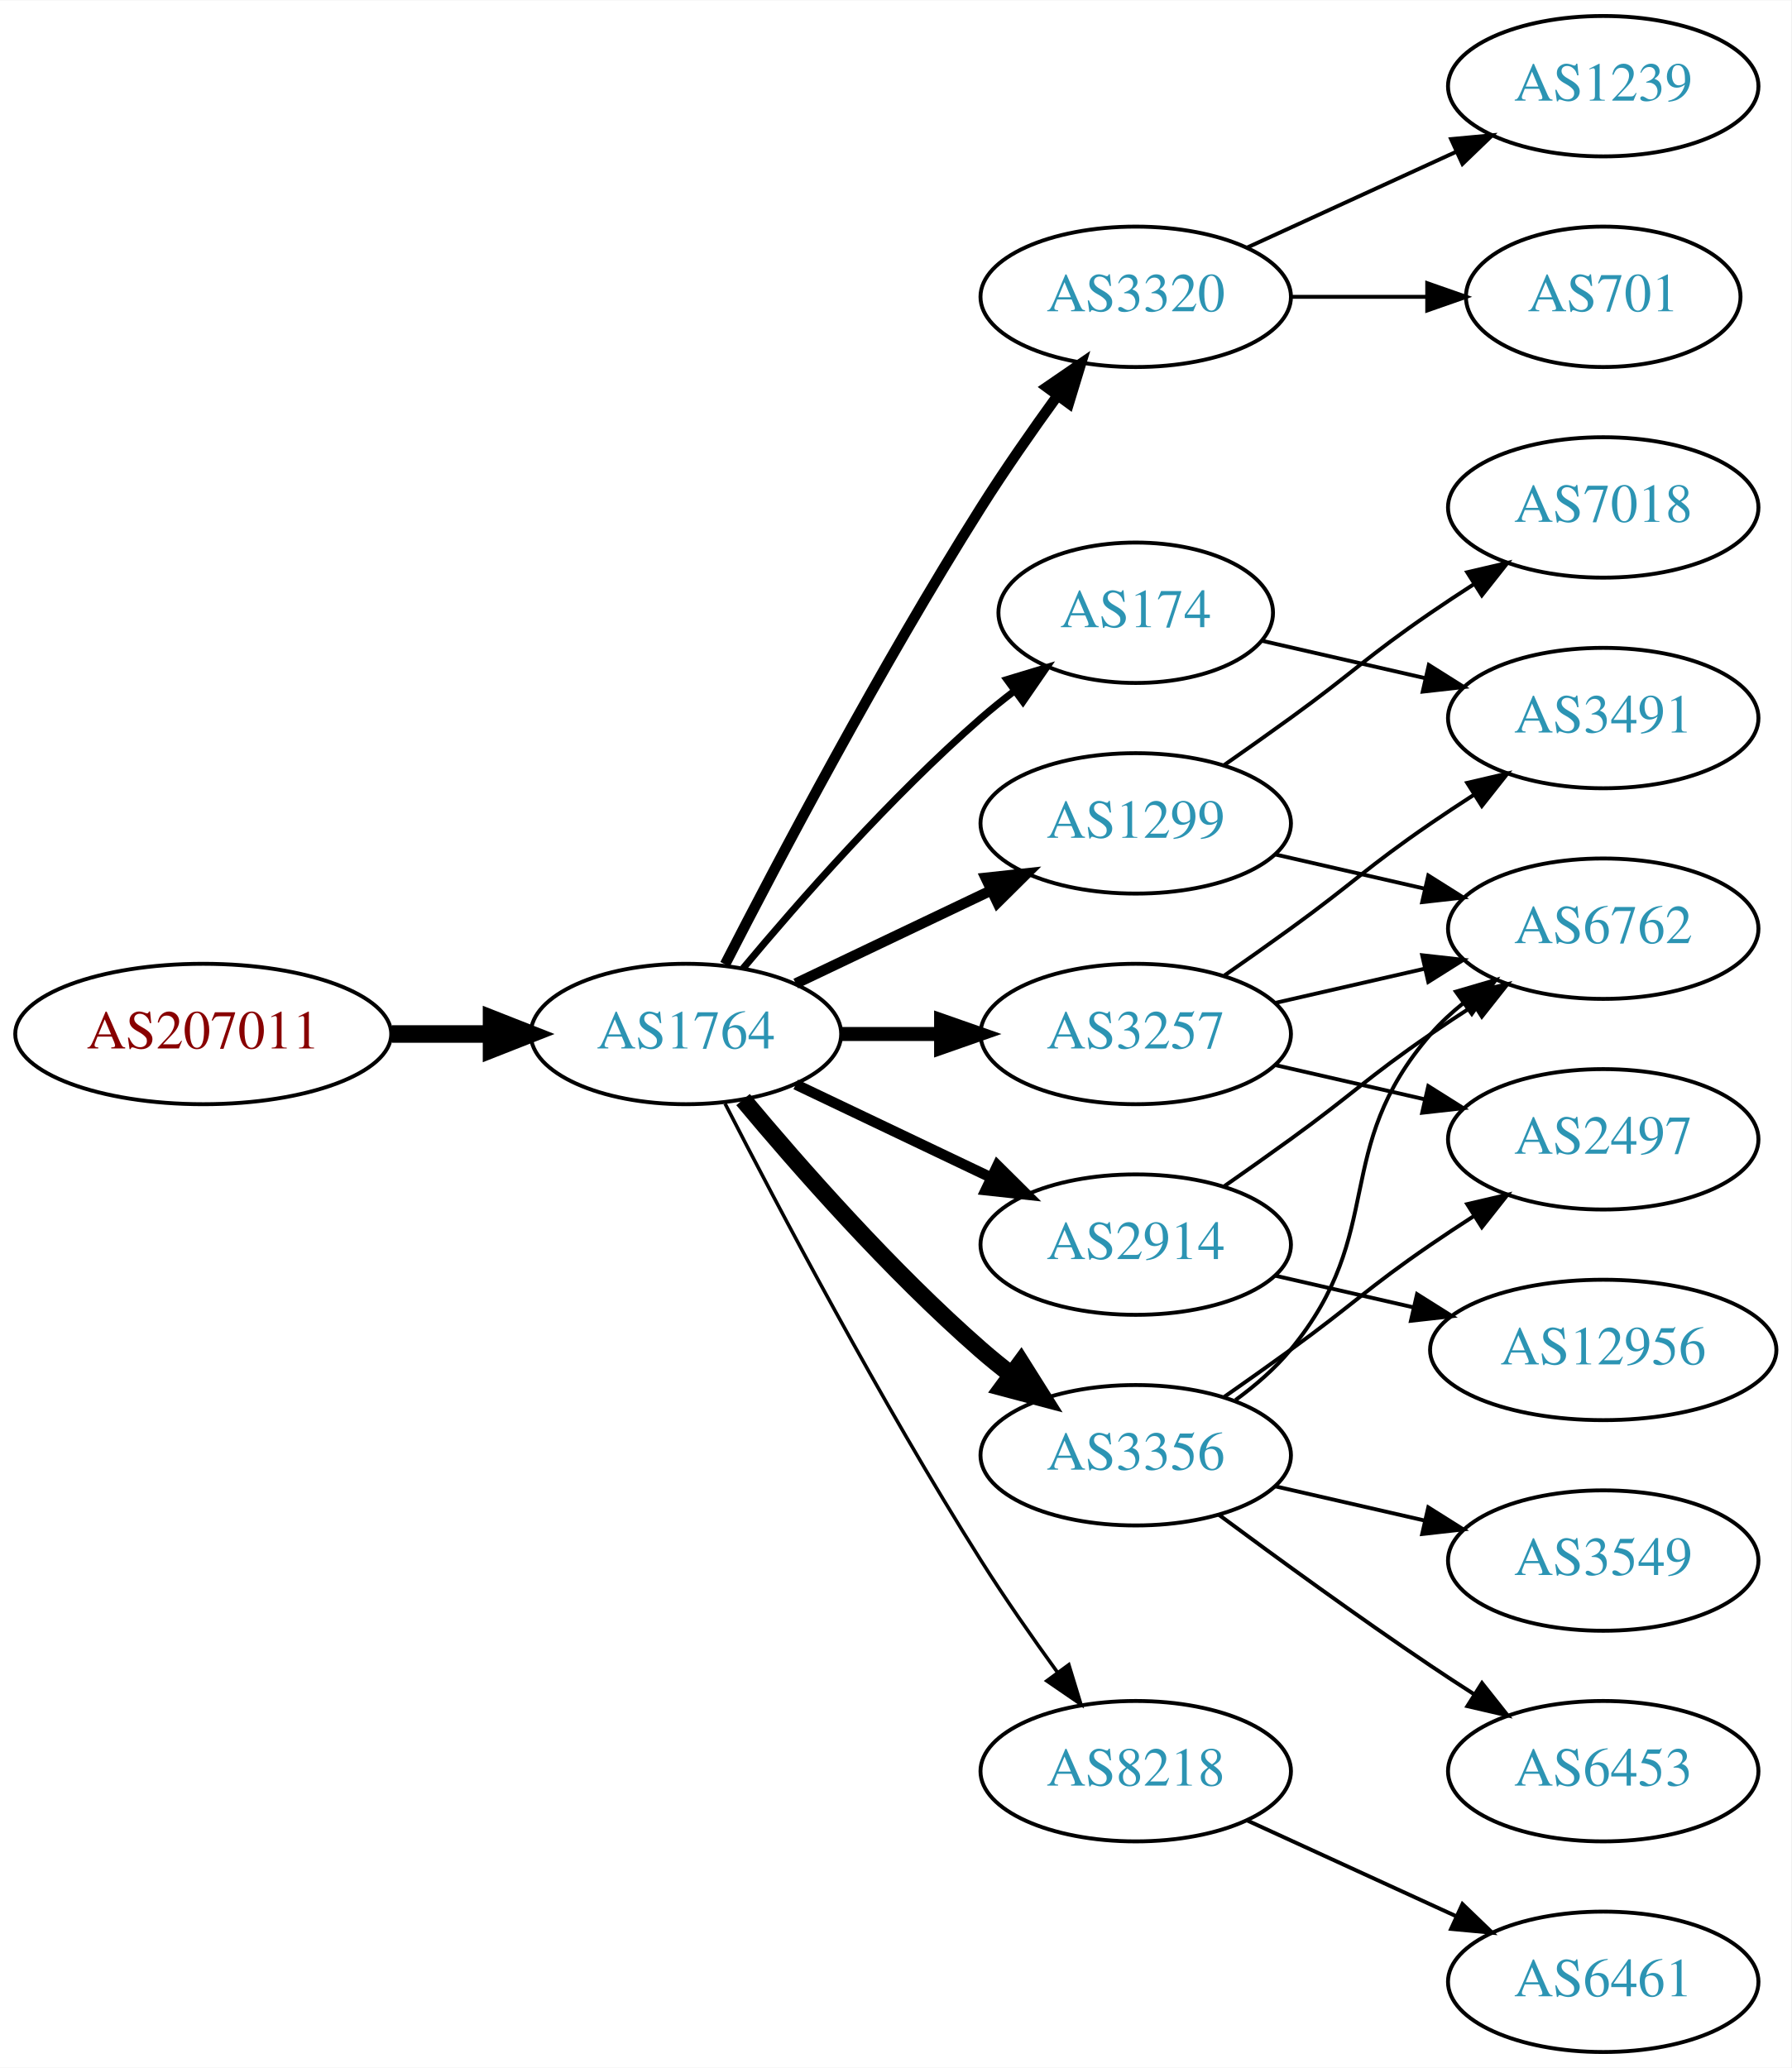
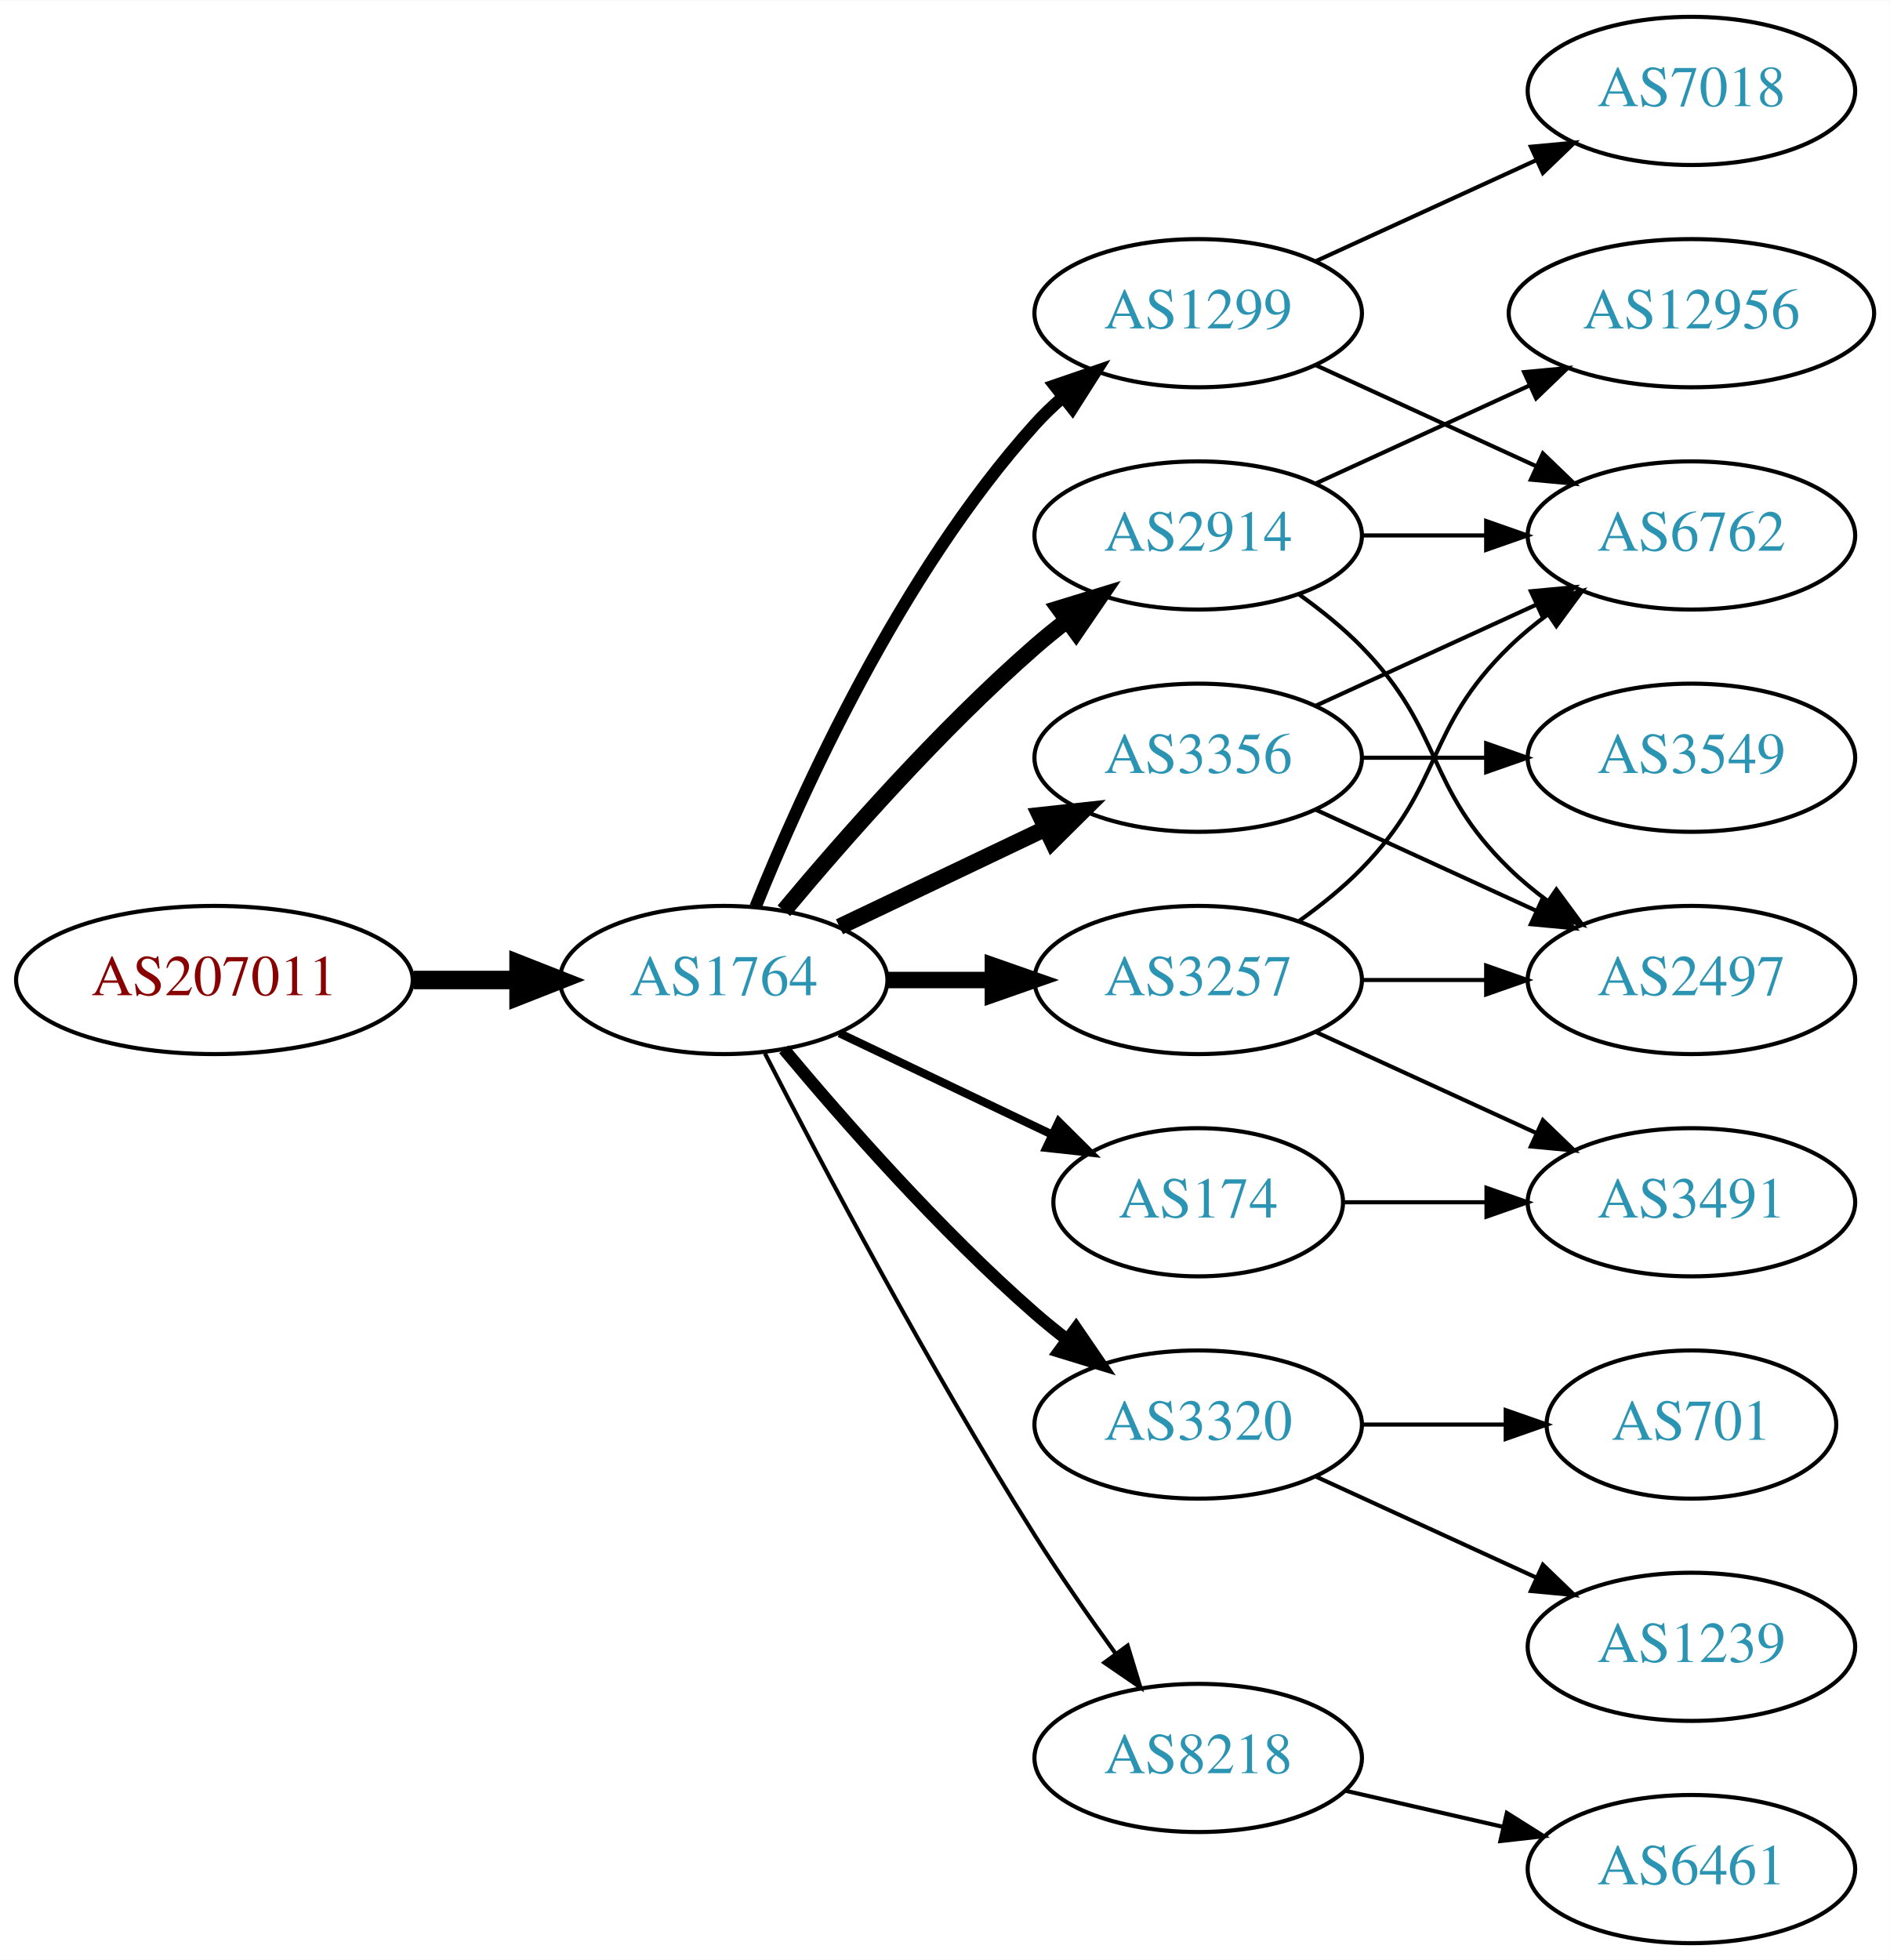
- <svg xmlns="http://www.w3.org/2000/svg" xmlns:xlink="http://www.w3.org/1999/xlink" width="459pt" height="530pt" viewBox="0.00 0.00 459.17 530.00">
-   <g id="graph0" class="graph" transform="scale(1 1) rotate(0) translate(4 526)">
-     <polygon fill="white" stroke="none" points="-4,4 -4,-526 455.17,-526 455.17,4 -4,4" />
+ <svg xmlns="http://www.w3.org/2000/svg" xmlns:xlink="http://www.w3.org/1999/xlink" width="459pt" height="476pt" viewBox="0.00 0.00 459.17 476.00">
+   <g id="graph0" class="graph" transform="scale(1 1) rotate(0) translate(4 472)">
+     <polygon fill="white" stroke="none" points="-4,4 -4,-472 455.17,-472 455.17,4 -4,4" />
    <g id="node1" class="node">
      <g id="a_node1">
        <a xlink:href="/asn/207011" xlink:title="AS207011 ~ ICS Information Systems GesmbH [AT]">
-           <ellipse fill="#ffffff" stroke="black" cx="48.096" cy="-261" rx="48.192" ry="18" />
-           <text text-anchor="middle" x="48.096" y="-257.3" font-family="Times,serif" font-size="14.00" fill="#880000">AS207011</text>
+           <ellipse fill="#ffffff" stroke="black" cx="48.096" cy="-234" rx="48.192" ry="18" />
+           <text text-anchor="middle" x="48.096" y="-230.3" font-family="Times,serif" font-size="14.00" fill="#880000">AS207011</text>
        </a>
      </g>
    </g>
    <g id="node2" class="node">
      <g id="a_node2">
        <a xlink:href="/asn/1764" xlink:title="AS1764 ~ NEXTLAYER-AS [AT]">
-           <ellipse fill="#ffffff" stroke="black" cx="171.838" cy="-261" rx="39.794" ry="18" />
-           <text text-anchor="middle" x="171.838" y="-257.3" font-family="Times,serif" font-size="14.00" fill="#2c94b3">AS1764</text>
+           <ellipse fill="#ffffff" stroke="black" cx="171.838" cy="-234" rx="39.794" ry="18" />
+           <text text-anchor="middle" x="171.838" y="-230.3" font-family="Times,serif" font-size="14.00" fill="#2c94b3">AS1764</text>
        </a>
      </g>
    </g>
    <g id="edge1" class="edge">
-       <path fill="none" stroke="black" stroke-width="4.5" d="M96.513,-261C104.867,-261 113.577,-261 121.969,-261" />
-       <polygon fill="black" stroke="black" stroke-width="4.5" points="122.004,-264.938 132.004,-261 122.004,-257.063 122.004,-264.938" />
+       <path fill="none" stroke="black" stroke-width="4.5" d="M96.513,-234C104.867,-234 113.577,-234 121.969,-234" />
+       <polygon fill="black" stroke="black" stroke-width="4.5" points="122.004,-237.938 132.004,-234 122.004,-230.063 122.004,-237.938" />
    </g>
    <g id="node3" class="node">
      <g id="a_node3">
        <a xlink:href="/asn/3257" xlink:title="AS3257 ~ GTT [DE]">
-           <ellipse fill="#ffffff" stroke="black" cx="287.131" cy="-261" rx="39.794" ry="18" />
-           <text text-anchor="middle" x="287.131" y="-257.3" font-family="Times,serif" font-size="14.00" fill="#2c94b3">AS3257</text>
+           <ellipse fill="#ffffff" stroke="black" cx="287.131" cy="-234" rx="39.794" ry="18" />
+           <text text-anchor="middle" x="287.131" y="-230.3" font-family="Times,serif" font-size="14.00" fill="#2c94b3">AS3257</text>
        </a>
      </g>
    </g>
    <g id="edge2" class="edge">
-       <path fill="none" stroke="black" stroke-width="3.6" d="M211.51,-261C219.713,-261 228.477,-261 237.009,-261" />
-       <polygon fill="black" stroke="black" stroke-width="3.6" points="237.248,-264.5 247.248,-261 237.248,-257.5 237.248,-264.5" />
+       <path fill="none" stroke="black" stroke-width="4" d="M211.51,-234C219.713,-234 228.477,-234 237.009,-234" />
+       <polygon fill="black" stroke="black" stroke-width="4" points="237.248,-237.5 247.248,-234 237.248,-230.5 237.248,-237.5" />
    </g>
    <g id="node4" class="node">
      <g id="a_node4">
        <a xlink:href="/asn/1299" xlink:title="AS1299 ~ Telia Carrier [EU]">
-           <ellipse fill="#ffffff" stroke="black" cx="287.131" cy="-315" rx="39.794" ry="18" />
-           <text text-anchor="middle" x="287.131" y="-311.3" font-family="Times,serif" font-size="14.00" fill="#2c94b3">AS1299</text>
+           <ellipse fill="#ffffff" stroke="black" cx="287.131" cy="-396" rx="39.794" ry="18" />
+           <text text-anchor="middle" x="287.131" y="-392.3" font-family="Times,serif" font-size="14.00" fill="#2c94b3">AS1299</text>
        </a>
      </g>
    </g>
    <g id="edge3" class="edge">
-       <path fill="none" stroke="black" stroke-width="2.7" d="M199.974,-273.934C214.968,-281.081 233.789,-290.052 250.013,-297.785" />
-       <polygon fill="black" stroke="black" stroke-width="2.7" points="248.683,-301.028 259.216,-302.171 251.695,-294.709 248.683,-301.028" />
+       <path fill="none" stroke="black" stroke-width="3" d="M179.586,-251.787C190.637,-279.243 214.69,-332.578 247.484,-369 249.487,-371.224 251.706,-373.363 254.038,-375.397" />
+       <polygon fill="black" stroke="black" stroke-width="3" points="252.236,-378.433 262.257,-381.873 256.569,-372.935 252.236,-378.433" />
    </g>
    <g id="node5" class="node">
      <g id="a_node5">
-         <a xlink:href="/asn/174" xlink:title="AS174 ~ Cogent Communications [US]">
-           <ellipse fill="#ffffff" stroke="black" cx="287.131" cy="-369" rx="35.194" ry="18" />
-           <text text-anchor="middle" x="287.131" y="-365.3" font-family="Times,serif" font-size="14.00" fill="#2c94b3">AS174</text>
+         <a xlink:href="/asn/3320" xlink:title="AS3320 ~ DTAG [DE]">
+           <ellipse fill="#ffffff" stroke="black" cx="287.131" cy="-126" rx="39.794" ry="18" />
+           <text text-anchor="middle" x="287.131" y="-122.3" font-family="Times,serif" font-size="14.00" fill="#2c94b3">AS3320</text>
        </a>
      </g>
    </g>
    <g id="edge4" class="edge">
-       <path fill="none" stroke="black" stroke-width="1.8" d="M186.468,-277.817C200.751,-294.929 224.297,-321.745 247.484,-342 250.154,-344.332 253.027,-346.648 255.957,-348.886" />
-       <polygon fill="black" stroke="black" stroke-width="1.8" points="254.108,-351.87 264.249,-354.939 258.235,-346.216 254.108,-351.87" />
+       <path fill="none" stroke="black" stroke-width="3" d="M186.468,-217.183C200.751,-200.071 224.297,-173.255 247.484,-153 249.95,-150.846 252.589,-148.706 255.286,-146.628" />
+       <polygon fill="black" stroke="black" stroke-width="3" points="257.459,-149.375 263.44,-140.63 253.311,-143.736 257.459,-149.375" />
    </g>
    <g id="node6" class="node">
      <g id="a_node6">
-         <a xlink:href="/asn/3320" xlink:title="AS3320 ~ DTAG [DE]">
-           <ellipse fill="#ffffff" stroke="black" cx="287.131" cy="-450" rx="39.794" ry="18" />
-           <text text-anchor="middle" x="287.131" y="-446.3" font-family="Times,serif" font-size="14.00" fill="#2c94b3">AS3320</text>
+         <a xlink:href="/asn/2914" xlink:title="AS2914 ~ NTT America, Inc. [US]">
+           <ellipse fill="#ffffff" stroke="black" cx="287.131" cy="-342" rx="39.794" ry="18" />
+           <text text-anchor="middle" x="287.131" y="-338.3" font-family="Times,serif" font-size="14.00" fill="#2c94b3">AS2914</text>
        </a>
      </g>
    </g>
    <g id="edge5" class="edge">
-       <path fill="none" stroke="black" stroke-width="2.7" d="M181.864,-278.852C195.3,-305.055 221.75,-355.237 247.484,-396 253.547,-405.604 260.667,-415.813 267.133,-424.739" />
-       <polygon fill="black" stroke="black" stroke-width="2.7" points="264.339,-426.848 273.075,-432.843 269.984,-422.709 264.339,-426.848" />
+       <path fill="none" stroke="black" stroke-width="4" d="M186.468,-250.817C200.751,-267.929 224.297,-294.745 247.484,-315 249.95,-317.154 252.589,-319.294 255.286,-321.372" />
+       <polygon fill="black" stroke="black" stroke-width="4" points="253.311,-324.264 263.44,-327.37 257.459,-318.625 253.311,-324.264" />
    </g>
    <g id="node7" class="node">
      <g id="a_node7">
-         <a xlink:href="/asn/2914" xlink:title="AS2914 ~ NTT America, Inc. [US]">
-           <ellipse fill="#ffffff" stroke="black" cx="287.131" cy="-207" rx="39.794" ry="18" />
-           <text text-anchor="middle" x="287.131" y="-203.3" font-family="Times,serif" font-size="14.00" fill="#2c94b3">AS2914</text>
+         <a xlink:href="/asn/174" xlink:title="AS174 ~ Cogent Communications [US]">
+           <ellipse fill="#ffffff" stroke="black" cx="287.131" cy="-180" rx="35.194" ry="18" />
+           <text text-anchor="middle" x="287.131" y="-176.3" font-family="Times,serif" font-size="14.00" fill="#2c94b3">AS174</text>
        </a>
      </g>
    </g>
    <g id="edge6" class="edge">
-       <path fill="none" stroke="black" stroke-width="2.7" d="M199.974,-248.066C214.968,-240.919 233.789,-231.948 250.013,-224.215" />
-       <polygon fill="black" stroke="black" stroke-width="2.7" points="251.695,-227.291 259.216,-219.829 248.683,-220.972 251.695,-227.291" />
+       <path fill="none" stroke="black" stroke-width="2" d="M199.974,-221.066C215.406,-213.71 234.892,-204.423 251.427,-196.541" />
+       <polygon fill="black" stroke="black" stroke-width="2" points="253.247,-199.551 260.769,-192.089 250.236,-193.232 253.247,-199.551" />
    </g>
    <g id="node8" class="node">
      <g id="a_node8">
        <a xlink:href="/asn/3356" xlink:title="AS3356 ~ Level 3 Parent, LLC [US]">
-           <ellipse fill="#ffffff" stroke="black" cx="287.131" cy="-153" rx="39.794" ry="18" />
-           <text text-anchor="middle" x="287.131" y="-149.3" font-family="Times,serif" font-size="14.00" fill="#2c94b3">AS3356</text>
+           <ellipse fill="#ffffff" stroke="black" cx="287.131" cy="-288" rx="39.794" ry="18" />
+           <text text-anchor="middle" x="287.131" y="-284.3" font-family="Times,serif" font-size="14.00" fill="#2c94b3">AS3356</text>
        </a>
      </g>
    </g>
    <g id="edge7" class="edge">
-       <path fill="none" stroke="black" stroke-width="4.5" d="M186.468,-244.183C200.751,-227.071 224.297,-200.255 247.484,-180 249.95,-177.846 252.589,-175.706 255.286,-173.628" />
-       <polygon fill="black" stroke="black" stroke-width="4.5" points="257.718,-176.727 263.44,-167.63 253.052,-170.384 257.718,-176.727" />
+       <path fill="none" stroke="black" stroke-width="4" d="M199.974,-246.934C214.968,-254.081 233.789,-263.052 250.013,-270.785" />
+       <polygon fill="black" stroke="black" stroke-width="4" points="248.683,-274.028 259.216,-275.171 251.695,-267.709 248.683,-274.028" />
    </g>
    <g id="node9" class="node">
      <g id="a_node9">
        <a xlink:href="/asn/8218" xlink:title="AS8218 ~ legacy Neotelecoms [FR]">
-           <ellipse fill="#ffffff" stroke="black" cx="287.131" cy="-72" rx="39.794" ry="18" />
-           <text text-anchor="middle" x="287.131" y="-68.3" font-family="Times,serif" font-size="14.00" fill="#2c94b3">AS8218</text>
+           <ellipse fill="#ffffff" stroke="black" cx="287.131" cy="-45" rx="39.794" ry="18" />
+           <text text-anchor="middle" x="287.131" y="-41.3" font-family="Times,serif" font-size="14.00" fill="#2c94b3">AS8218</text>
        </a>
      </g>
    </g>
    <g id="edge8" class="edge">
-       <path fill="none" stroke="black" stroke-width="0.9" d="M181.864,-243.148C195.3,-216.945 221.75,-166.763 247.484,-126 253.547,-116.396 260.667,-106.187 267.133,-97.261" />
-       <polygon fill="black" stroke="black" stroke-width="0.9" points="269.984,-99.291 273.075,-89.157 264.339,-95.152 269.984,-99.291" />
-     </g>
-     <g id="node10" class="node">
-       <g id="a_node10">
+       <path fill="none" stroke="black" d="M181.864,-216.148C195.3,-189.945 221.75,-139.763 247.484,-99 253.547,-89.396 260.667,-79.187 267.133,-70.261" />
+       <polygon fill="black" stroke="black" points="269.984,-72.291 273.075,-62.157 264.339,-68.152 269.984,-72.291" />
+     </g>
+     <g id="node11" class="node">
+       <g id="a_node11">
+         <a xlink:href="/asn/6762" xlink:title="AS6762 ~ TELECOM ITALIA SPARKLE S.p.A. [IT]">
+           <ellipse fill="#ffffff" stroke="black" cx="406.973" cy="-342" rx="39.794" ry="18" />
+           <text text-anchor="middle" x="406.973" y="-338.3" font-family="Times,serif" font-size="14.00" fill="#2c94b3">AS6762</text>
+         </a>
+       </g>
+     </g>
+     <g id="edge21" class="edge">
+       <path fill="none" stroke="black" d="M311.725,-248.389C316.981,-252.148 322.313,-256.437 326.777,-261 346.95,-281.617 342.084,-294.906 362.777,-315 365.623,-317.763 368.796,-320.386 372.096,-322.834" />
+       <polygon fill="black" stroke="black" points="370.213,-325.786 380.444,-328.538 374.162,-320.006 370.213,-325.786" />
+     </g>
+     <g id="node13" class="node">
+       <g id="a_node13">
        <a xlink:href="/asn/2497" xlink:title="AS2497 ~ Internet Initiative Japan Inc. [JP]">
          <ellipse fill="#ffffff" stroke="black" cx="406.973" cy="-234" rx="39.794" ry="18" />
          <text text-anchor="middle" x="406.973" y="-230.3" font-family="Times,serif" font-size="14.00" fill="#2c94b3">AS2497</text>
        </a>
      </g>
    </g>
+     <g id="edge20" class="edge">
+       <path fill="none" stroke="black" d="M327.044,-234C336.597,-234 346.947,-234 356.909,-234" />
+       <polygon fill="black" stroke="black" points="357.102,-237.5 367.102,-234 357.102,-230.5 357.102,-237.5" />
+     </g>
+     <g id="node17" class="node">
+       <g id="a_node17">
+         <a xlink:href="/asn/3491" xlink:title="AS3491 ~ PCCW Global, Inc. [US]">
+           <ellipse fill="#ffffff" stroke="black" cx="406.973" cy="-180" rx="39.794" ry="18" />
+           <text text-anchor="middle" x="406.973" y="-176.3" font-family="Times,serif" font-size="14.00" fill="#2c94b3">AS3491</text>
+         </a>
+       </g>
+     </g>
+     <g id="edge19" class="edge">
+       <path fill="none" stroke="black" d="M315.76,-221.339C331.717,-214.027 351.987,-204.739 369.27,-196.819" />
+       <polygon fill="black" stroke="black" points="370.885,-199.929 378.518,-192.581 367.969,-193.565 370.885,-199.929" />
+     </g>
+     <g id="node10" class="node">
+       <g id="a_node10">
+         <a xlink:href="/asn/7018" xlink:title="AS7018 ~ AT&amp;T Services, Inc. [US]">
+           <ellipse fill="#ffffff" stroke="black" cx="406.973" cy="-450" rx="39.794" ry="18" />
+           <text text-anchor="middle" x="406.973" y="-446.3" font-family="Times,serif" font-size="14.00" fill="#2c94b3">AS7018</text>
+         </a>
+       </g>
+     </g>
    <g id="edge9" class="edge">
-       <path fill="none" stroke="black" d="M322.85,-253.045C334.85,-250.296 348.471,-247.175 361.164,-244.267" />
-       <polygon fill="black" stroke="black" points="362.129,-247.636 371.095,-241.991 360.566,-240.813 362.129,-247.636" />
-     </g>
-     <g id="node11" class="node">
-       <g id="a_node11">
-         <a xlink:href="/asn/3491" xlink:title="AS3491 ~ PCCW Global, Inc. [US]">
-           <ellipse fill="#ffffff" stroke="black" cx="406.973" cy="-342" rx="39.794" ry="18" />
-           <text text-anchor="middle" x="406.973" y="-338.3" font-family="Times,serif" font-size="14.00" fill="#2c94b3">AS3491</text>
-         </a>
-       </g>
+       <path fill="none" stroke="black" d="M315.76,-408.661C331.717,-415.973 351.987,-425.261 369.27,-433.181" />
+       <polygon fill="black" stroke="black" points="367.969,-436.435 378.518,-437.419 370.885,-430.071 367.969,-436.435" />
    </g>
    <g id="edge10" class="edge">
-       <path fill="none" stroke="black" d="M309.888,-276.009C315.422,-279.879 321.341,-284.064 326.777,-288 342.977,-299.729 346.283,-303.689 362.777,-315 366.306,-317.419 370.043,-319.889 373.784,-322.302" />
-       <polygon fill="black" stroke="black" points="372.106,-325.382 382.425,-327.784 375.856,-319.472 372.106,-325.382" />
+       <path fill="none" stroke="black" d="M315.76,-383.339C331.717,-376.027 351.987,-366.739 369.27,-358.819" />
+       <polygon fill="black" stroke="black" points="370.885,-361.929 378.518,-354.581 367.969,-355.565 370.885,-361.929" />
+     </g>
+     <g id="node14" class="node">
+       <g id="a_node14">
+         <a xlink:href="/asn/1239" xlink:title="AS1239 ~ Sprint [US]">
+           <ellipse fill="#ffffff" stroke="black" cx="406.973" cy="-72" rx="39.794" ry="18" />
+           <text text-anchor="middle" x="406.973" y="-68.3" font-family="Times,serif" font-size="14.00" fill="#2c94b3">AS1239</text>
+         </a>
+       </g>
+     </g>
+     <g id="edge14" class="edge">
+       <path fill="none" stroke="black" d="M315.76,-113.339C331.717,-106.027 351.987,-96.739 369.27,-88.819" />
+       <polygon fill="black" stroke="black" points="370.885,-91.929 378.518,-84.581 367.969,-85.565 370.885,-91.929" />
+     </g>
+     <g id="node15" class="node">
+       <g id="a_node15">
+         <a xlink:href="/asn/701" xlink:title="AS701 ~ UUNET [US]">
+           <ellipse fill="#ffffff" stroke="black" cx="406.973" cy="-126" rx="35.194" ry="18" />
+           <text text-anchor="middle" x="406.973" y="-122.3" font-family="Times,serif" font-size="14.00" fill="#2c94b3">AS701</text>
+         </a>
+       </g>
+     </g>
+     <g id="edge15" class="edge">
+       <path fill="none" stroke="black" d="M327.044,-126C338.13,-126 350.29,-126 361.672,-126" />
+       <polygon fill="black" stroke="black" points="361.854,-129.5 371.854,-126 361.854,-122.5 361.854,-129.5" />
+     </g>
+     <g id="edge12" class="edge">
+       <path fill="none" stroke="black" d="M327.044,-342C336.597,-342 346.947,-342 356.909,-342" />
+       <polygon fill="black" stroke="black" points="357.102,-345.5 367.102,-342 357.102,-338.5 357.102,-345.5" />
    </g>
    <g id="node12" class="node">
      <g id="a_node12">
-         <a xlink:href="/asn/6762" xlink:title="AS6762 ~ TELECOM ITALIA SPARKLE S.p.A. [IT]">
-           <ellipse fill="#ffffff" stroke="black" cx="406.973" cy="-288" rx="39.794" ry="18" />
-           <text text-anchor="middle" x="406.973" y="-284.3" font-family="Times,serif" font-size="14.00" fill="#2c94b3">AS6762</text>
+         <a xlink:href="/asn/12956" xlink:title="AS12956 ~ TELXIUS [ES]">
+           <ellipse fill="#ffffff" stroke="black" cx="406.973" cy="-396" rx="44.393" ry="18" />
+           <text text-anchor="middle" x="406.973" y="-392.3" font-family="Times,serif" font-size="14.00" fill="#2c94b3">AS12956</text>
        </a>
      </g>
    </g>
    <g id="edge11" class="edge">
-       <path fill="none" stroke="black" d="M322.85,-268.955C334.85,-271.704 348.471,-274.825 361.164,-277.733" />
-       <polygon fill="black" stroke="black" points="360.566,-281.187 371.095,-280.009 362.129,-274.364 360.566,-281.187" />
+       <path fill="none" stroke="black" d="M315.76,-354.661C331.258,-361.762 350.824,-370.728 367.771,-378.494" />
+       <polygon fill="black" stroke="black" points="366.324,-381.681 376.873,-382.665 369.24,-375.317 366.324,-381.681" />
+     </g>
+     <g id="edge13" class="edge">
+       <path fill="none" stroke="black" d="M311.725,-327.611C316.981,-323.852 322.313,-319.563 326.777,-315 346.95,-294.383 342.084,-281.094 362.777,-261 365.623,-258.237 368.796,-255.614 372.096,-253.166" />
+       <polygon fill="black" stroke="black" points="374.162,-255.994 380.444,-247.462 370.213,-250.214 374.162,-255.994" />
+     </g>
+     <g id="edge23" class="edge">
+       <path fill="none" stroke="black" d="M322.533,-180C333.357,-180 345.524,-180 357.151,-180" />
+       <polygon fill="black" stroke="black" points="357.182,-183.5 367.182,-180 357.182,-176.5 357.182,-183.5" />
    </g>
    <g id="edge17" class="edge">
-       <path fill="none" stroke="black" d="M322.85,-307.045C334.85,-304.296 348.471,-301.175 361.164,-298.267" />
-       <polygon fill="black" stroke="black" points="362.129,-301.636 371.095,-295.991 360.566,-294.813 362.129,-301.636" />
+       <path fill="none" stroke="black" d="M315.76,-300.661C331.717,-307.973 351.987,-317.261 369.27,-325.181" />
+       <polygon fill="black" stroke="black" points="367.969,-328.435 378.518,-329.419 370.885,-322.071 367.969,-328.435" />
+     </g>
+     <g id="edge16" class="edge">
+       <path fill="none" stroke="black" d="M315.76,-275.339C331.717,-268.027 351.987,-258.739 369.27,-250.819" />
+       <polygon fill="black" stroke="black" points="370.885,-253.929 378.518,-246.581 367.969,-247.565 370.885,-253.929" />
    </g>
    <g id="node16" class="node">
      <g id="a_node16">
-         <a xlink:href="/asn/7018" xlink:title="AS7018 ~ AT&amp;T Services, Inc. [US]">
-           <ellipse fill="#ffffff" stroke="black" cx="406.973" cy="-396" rx="39.794" ry="18" />
-           <text text-anchor="middle" x="406.973" y="-392.3" font-family="Times,serif" font-size="14.00" fill="#2c94b3">AS7018</text>
-         </a>
-       </g>
-     </g>
-     <g id="edge16" class="edge">
-       <path fill="none" stroke="black" d="M309.888,-330.009C315.422,-333.879 321.341,-338.064 326.777,-342 342.977,-353.729 346.283,-357.689 362.777,-369 366.306,-371.419 370.043,-373.889 373.784,-376.302" />
-       <polygon fill="black" stroke="black" points="372.106,-379.382 382.425,-381.784 375.856,-373.472 372.106,-379.382" />
+         <a xlink:href="/asn/3549" xlink:title="AS3549 ~ Level 3 Parent, LLC [US]">
+           <ellipse fill="#ffffff" stroke="black" cx="406.973" cy="-288" rx="39.794" ry="18" />
+           <text text-anchor="middle" x="406.973" y="-284.3" font-family="Times,serif" font-size="14.00" fill="#2c94b3">AS3549</text>
+         </a>
+       </g>
    </g>
    <g id="edge18" class="edge">
-       <path fill="none" stroke="black" d="M319.401,-361.835C332.24,-358.894 347.345,-355.433 361.312,-352.233" />
-       <polygon fill="black" stroke="black" points="362.267,-355.605 371.233,-349.96 360.704,-348.781 362.267,-355.605" />
-     </g>
-     <g id="node13" class="node">
-       <g id="a_node13">
-         <a xlink:href="/asn/1239" xlink:title="AS1239 ~ Sprint [US]">
-           <ellipse fill="#ffffff" stroke="black" cx="406.973" cy="-504" rx="39.794" ry="18" />
-           <text text-anchor="middle" x="406.973" y="-500.3" font-family="Times,serif" font-size="14.00" fill="#2c94b3">AS1239</text>
-         </a>
-       </g>
-     </g>
-     <g id="edge12" class="edge">
-       <path fill="none" stroke="black" d="M315.76,-462.661C331.717,-469.973 351.987,-479.261 369.27,-487.181" />
-       <polygon fill="black" stroke="black" points="367.969,-490.435 378.518,-491.419 370.885,-484.071 367.969,-490.435" />
-     </g>
-     <g id="node14" class="node">
-       <g id="a_node14">
-         <a xlink:href="/asn/701" xlink:title="AS701 ~ UUNET [US]">
-           <ellipse fill="#ffffff" stroke="black" cx="406.973" cy="-450" rx="35.194" ry="18" />
-           <text text-anchor="middle" x="406.973" y="-446.3" font-family="Times,serif" font-size="14.00" fill="#2c94b3">AS701</text>
-         </a>
-       </g>
-     </g>
-     <g id="edge13" class="edge">
-       <path fill="none" stroke="black" d="M327.044,-450C338.13,-450 350.29,-450 361.672,-450" />
-       <polygon fill="black" stroke="black" points="361.854,-453.5 371.854,-450 361.854,-446.5 361.854,-453.5" />
-     </g>
-     <g id="edge14" class="edge">
-       <path fill="none" stroke="black" d="M309.888,-222.009C315.422,-225.879 321.341,-230.064 326.777,-234 342.977,-245.729 346.283,-249.689 362.777,-261 366.306,-263.419 370.043,-265.889 373.784,-268.302" />
-       <polygon fill="black" stroke="black" points="372.106,-271.382 382.425,-273.784 375.856,-265.472 372.106,-271.382" />
-     </g>
-     <g id="node15" class="node">
-       <g id="a_node15">
-         <a xlink:href="/asn/12956" xlink:title="AS12956 ~ TELXIUS [ES]">
-           <ellipse fill="#ffffff" stroke="black" cx="406.973" cy="-180" rx="44.393" ry="18" />
-           <text text-anchor="middle" x="406.973" y="-176.3" font-family="Times,serif" font-size="14.00" fill="#2c94b3">AS12956</text>
-         </a>
-       </g>
-     </g>
-     <g id="edge15" class="edge">
-       <path fill="none" stroke="black" d="M322.85,-199.045C333.989,-196.493 346.524,-193.621 358.417,-190.896" />
-       <polygon fill="black" stroke="black" points="359.246,-194.297 368.211,-188.652 357.682,-187.474 359.246,-194.297" />
-     </g>
-     <g id="edge21" class="edge">
-       <path fill="none" stroke="black" d="M309.888,-168.009C315.422,-171.879 321.341,-176.064 326.777,-180 342.977,-191.729 346.283,-195.689 362.777,-207 366.306,-209.419 370.043,-211.889 373.784,-214.302" />
-       <polygon fill="black" stroke="black" points="372.106,-217.382 382.425,-219.784 375.856,-211.472 372.106,-217.382" />
-     </g>
-     <g id="edge22" class="edge">
-       <path fill="none" stroke="black" d="M312.712,-167.156C317.806,-170.872 322.82,-175.201 326.777,-180 351.842,-210.394 336.943,-231.258 362.777,-261 365.242,-263.838 368.079,-266.477 371.097,-268.906" />
-       <polygon fill="black" stroke="black" points="369.207,-271.858 379.375,-274.836 373.283,-266.167 369.207,-271.858" />
-     </g>
-     <g id="node17" class="node">
-       <g id="a_node17">
-         <a xlink:href="/asn/3549" xlink:title="AS3549 ~ Level 3 Parent, LLC [US]">
-           <ellipse fill="#ffffff" stroke="black" cx="406.973" cy="-126" rx="39.794" ry="18" />
-           <text text-anchor="middle" x="406.973" y="-122.3" font-family="Times,serif" font-size="14.00" fill="#2c94b3">AS3549</text>
-         </a>
-       </g>
-     </g>
-     <g id="edge19" class="edge">
-       <path fill="none" stroke="black" d="M322.85,-145.045C334.85,-142.296 348.471,-139.175 361.164,-136.267" />
-       <polygon fill="black" stroke="black" points="362.129,-139.636 371.095,-133.991 360.566,-132.813 362.129,-139.636" />
+       <path fill="none" stroke="black" d="M327.044,-288C336.597,-288 346.947,-288 356.909,-288" />
+       <polygon fill="black" stroke="black" points="357.102,-291.5 367.102,-288 357.102,-284.5 357.102,-291.5" />
    </g>
    <g id="node18" class="node">
      <g id="a_node18">
-         <a xlink:href="/asn/6453" xlink:title="AS6453 ~ TATA COMMUNICATIONS (AMERICA) INC [US]">
-           <ellipse fill="#ffffff" stroke="black" cx="406.973" cy="-72" rx="39.794" ry="18" />
-           <text text-anchor="middle" x="406.973" y="-68.3" font-family="Times,serif" font-size="14.00" fill="#2c94b3">AS6453</text>
-         </a>
-       </g>
-     </g>
-     <g id="edge20" class="edge">
-       <path fill="none" stroke="black" d="M308.461,-137.723C323.324,-126.696 344.068,-111.593 362.777,-99 366.326,-96.611 370.077,-94.161 373.825,-91.758" />
-       <polygon fill="black" stroke="black" points="375.893,-94.591 382.474,-86.288 372.151,-88.675 375.893,-94.591" />
-     </g>
-     <g id="node19" class="node">
-       <g id="a_node19">
        <a xlink:href="/asn/6461" xlink:title="AS6461 ~ Zayo Bandwidth [US]">
          <ellipse fill="#ffffff" stroke="black" cx="406.973" cy="-18" rx="39.794" ry="18" />
          <text text-anchor="middle" x="406.973" y="-14.3" font-family="Times,serif" font-size="14.00" fill="#2c94b3">AS6461</text>
        </a>
      </g>
    </g>
-     <g id="edge23" class="edge">
-       <path fill="none" stroke="black" d="M315.76,-59.339C331.717,-52.027 351.987,-42.739 369.27,-34.819" />
-       <polygon fill="black" stroke="black" points="370.885,-37.929 378.518,-30.581 367.969,-31.565 370.885,-37.929" />
+     <g id="edge22" class="edge">
+       <path fill="none" stroke="black" d="M322.85,-37.045C334.85,-34.296 348.471,-31.175 361.164,-28.267" />
+       <polygon fill="black" stroke="black" points="362.129,-31.636 371.095,-25.991 360.566,-24.813 362.129,-31.636" />
    </g>
  </g>
</svg>
